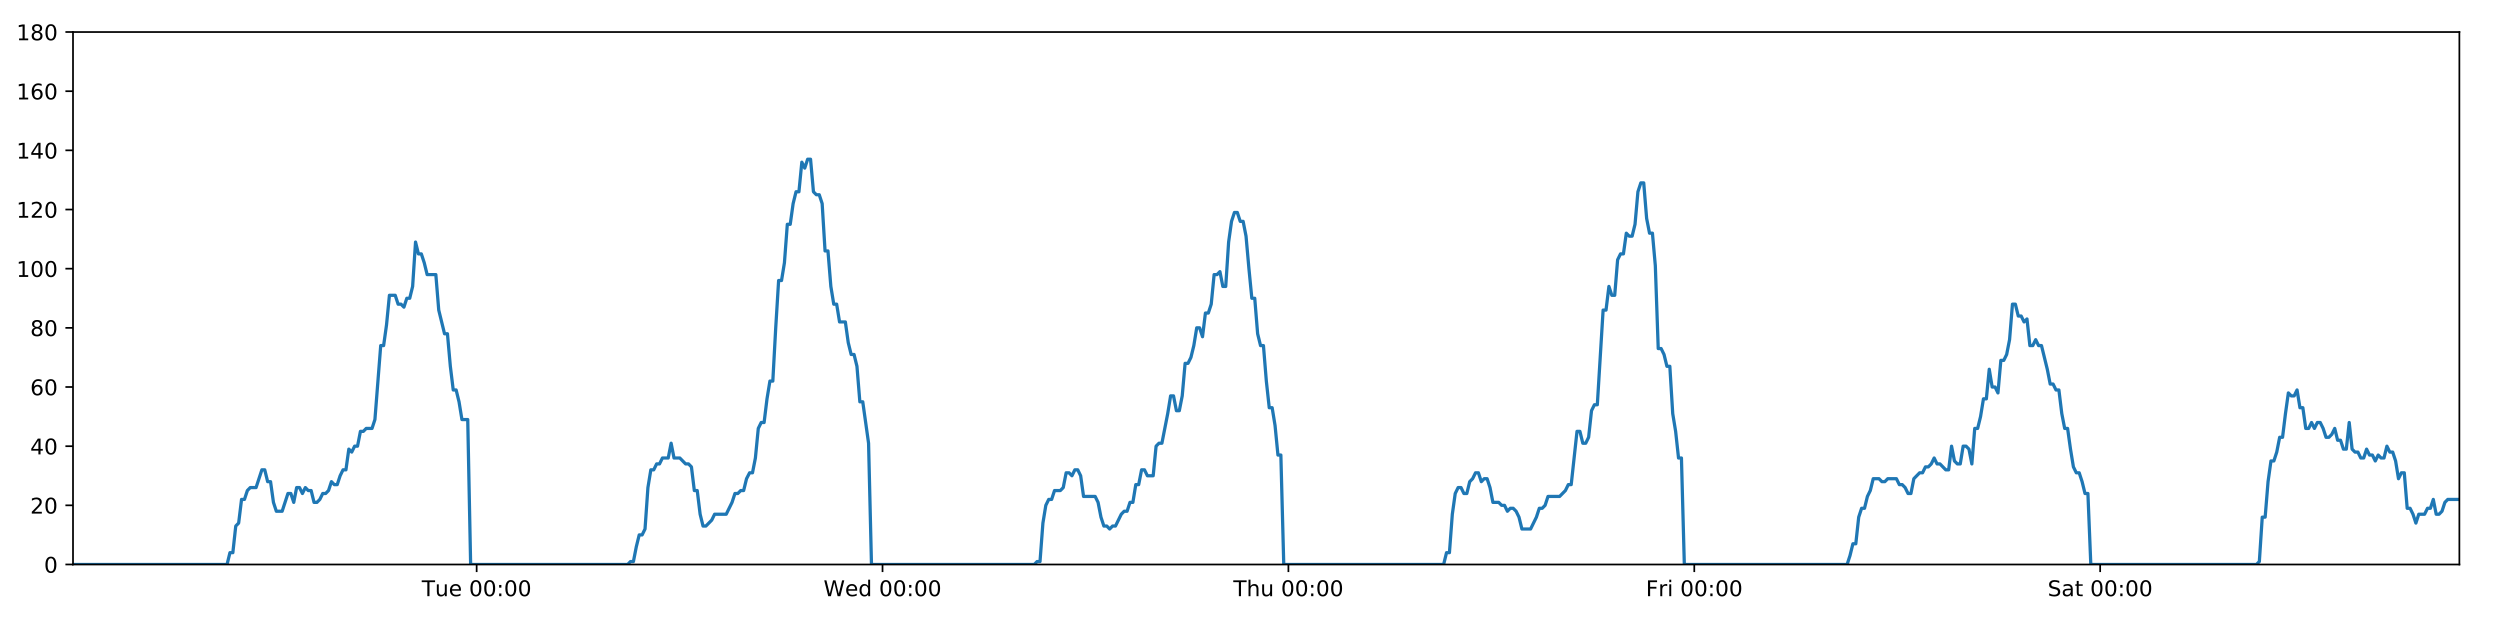
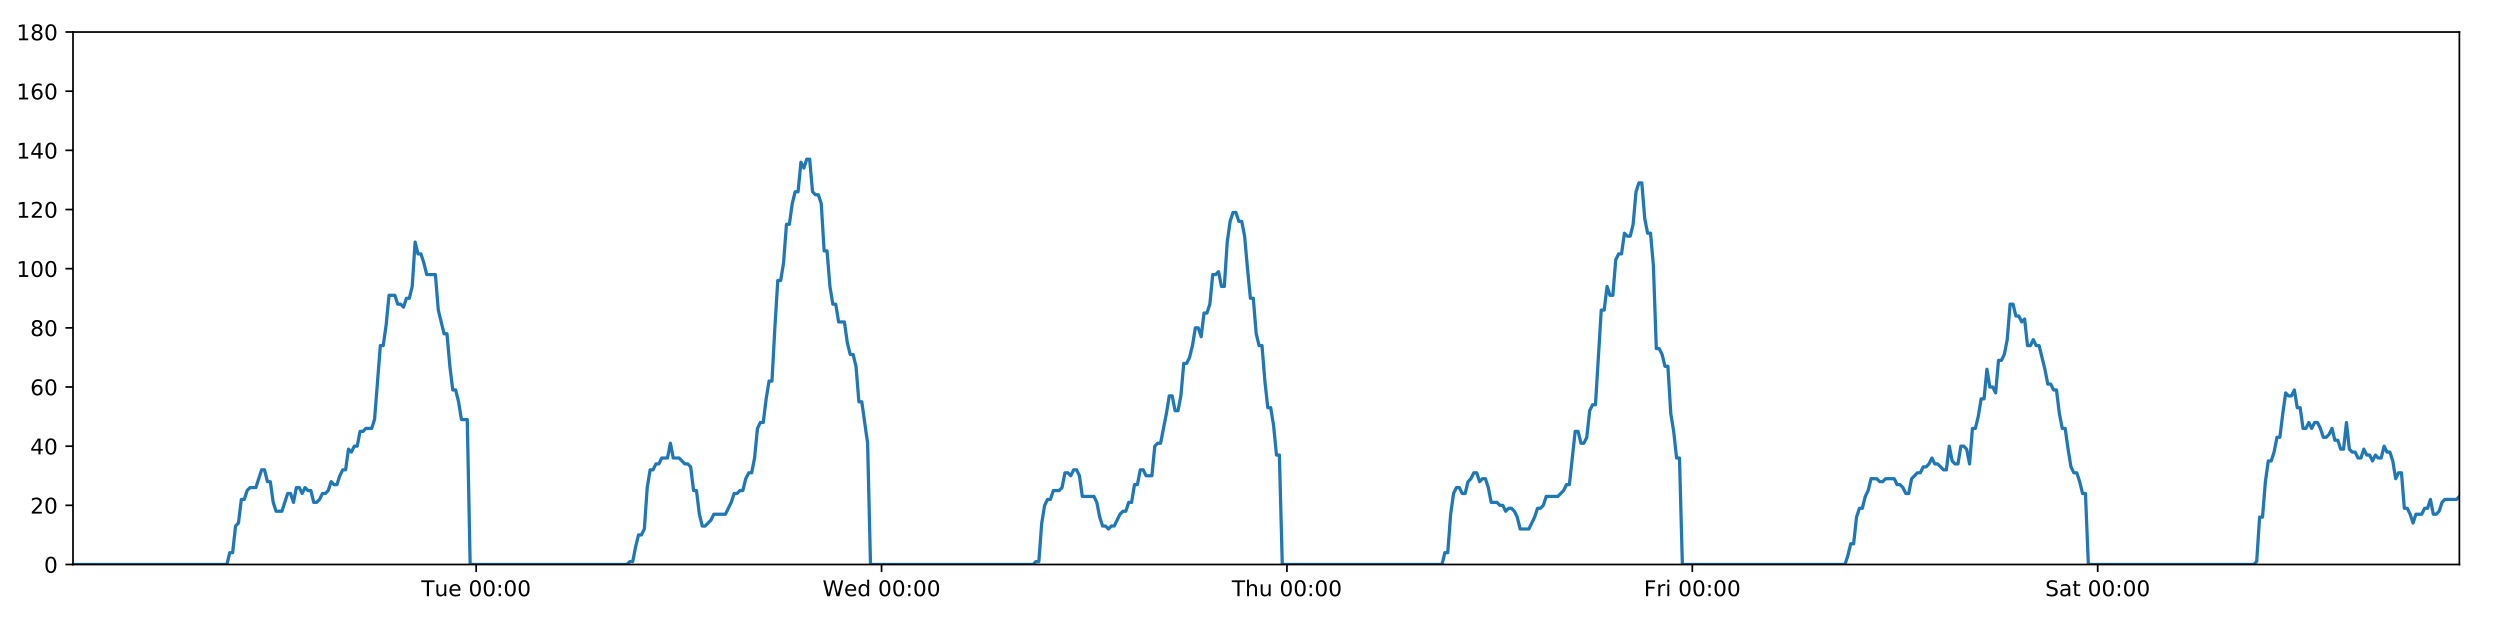
<svg xmlns="http://www.w3.org/2000/svg" xmlns:xlink="http://www.w3.org/1999/xlink" height="288pt" version="1.1" viewBox="0 0 1152 288" width="1152pt">
  <defs>
    <style type="text/css">
*{stroke-linecap:butt;stroke-linejoin:round;}
  </style>
  </defs>
  <g id="figure_1">
    <g id="patch_1">
      <path d="M 0 288  L 1152 288  L 1152 0  L 0 0  z " style="fill:#ffffff;" />
    </g>
    <g id="axes_1">
      <g id="patch_2">
        <path d="M 33.64 260.12  L 1133.28 260.12  L 1133.28 14.76  L 33.64 14.76  z " style="fill:#ffffff;" />
      </g>
      <g id="matplotlib.axis_1">
        <g id="xtick_1">
          <g id="line2d_1">
            <defs>
-               <path d="M 0 0  L 0 3.5  " id="m10357e708f" style="stroke:#000000;stroke-width:0.8;" />
-             </defs>
-             <g>
-               <use style="stroke:#000000;stroke-width:0.8;" x="219.641" xlink:href="#m10357e708f" y="260.12" />
+               <path d="M 0 0  L 0 3.5  " id="mecc446ba3d" style="stroke:#000000;stroke-width:0.8;" />
+             </defs>
+             <g>
+               <use style="stroke:#000000;stroke-width:0.8;" x="219.416" xlink:href="#mecc446ba3d" y="260.12" />
            </g>
          </g>
          <g id="text_1">
            <defs>
              <path d="M -0.297 72.906  L 61.375 72.906  L 61.375 64.594  L 35.5 64.594  L 35.5 0  L 25.594 0  L 25.594 64.594  L -0.297 64.594  z " id="DejaVuSans-84" />
              <path d="M 8.5 21.578  L 8.5 54.688  L 17.484 54.688  L 17.484 21.922  Q 17.484 14.156 20.5 10.266  Q 23.531 6.391 29.594 6.391  Q 36.859 6.391 41.078 11.031  Q 45.312 15.672 45.312 23.688  L 45.312 54.688  L 54.297 54.688  L 54.297 0  L 45.312 0  L 45.312 8.406  Q 42.047 3.422 37.719 1  Q 33.406 -1.422 27.688 -1.422  Q 18.266 -1.422 13.375 4.438  Q 8.5 10.297 8.5 21.578  z M 31.109 56  z " id="DejaVuSans-117" />
              <path d="M 56.203 29.594  L 56.203 25.203  L 14.891 25.203  Q 15.484 15.922 20.484 11.062  Q 25.484 6.203 34.422 6.203  Q 39.594 6.203 44.453 7.469  Q 49.312 8.734 54.109 11.281  L 54.109 2.781  Q 49.266 0.734 44.188 -0.344  Q 39.109 -1.422 33.891 -1.422  Q 20.797 -1.422 13.156 6.188  Q 5.516 13.812 5.516 26.812  Q 5.516 40.234 12.766 48.109  Q 20.016 56 32.328 56  Q 43.359 56 49.781 48.891  Q 56.203 41.797 56.203 29.594  z M 47.219 32.234  Q 47.125 39.594 43.094 43.984  Q 39.062 48.391 32.422 48.391  Q 24.906 48.391 20.391 44.141  Q 15.875 39.891 15.188 32.172  z " id="DejaVuSans-101" />
              <path id="DejaVuSans-32" />
              <path d="M 31.781 66.406  Q 24.172 66.406 20.328 58.906  Q 16.5 51.422 16.5 36.375  Q 16.5 21.391 20.328 13.891  Q 24.172 6.391 31.781 6.391  Q 39.453 6.391 43.281 13.891  Q 47.125 21.391 47.125 36.375  Q 47.125 51.422 43.281 58.906  Q 39.453 66.406 31.781 66.406  z M 31.781 74.219  Q 44.047 74.219 50.516 64.516  Q 56.984 54.828 56.984 36.375  Q 56.984 17.969 50.516 8.266  Q 44.047 -1.422 31.781 -1.422  Q 19.531 -1.422 13.062 8.266  Q 6.594 17.969 6.594 36.375  Q 6.594 54.828 13.062 64.516  Q 19.531 74.219 31.781 74.219  z " id="DejaVuSans-48" />
              <path d="M 11.719 12.406  L 22.016 12.406  L 22.016 0  L 11.719 0  z M 11.719 51.703  L 22.016 51.703  L 22.016 39.312  L 11.719 39.312  z " id="DejaVuSans-58" />
            </defs>
-             <g transform="translate(194.3555 274.7184)scale(0.1 -0.1)">
+             <g transform="translate(194.1299 274.7184)scale(0.1 -0.1)">
              <use xlink:href="#DejaVuSans-84" />
              <use x="60.85" xlink:href="#DejaVuSans-117" />
              <use x="124.229" xlink:href="#DejaVuSans-101" />
              <use x="185.752" xlink:href="#DejaVuSans-32" />
              <use x="217.539" xlink:href="#DejaVuSans-48" />
              <use x="281.162" xlink:href="#DejaVuSans-48" />
              <use x="344.785" xlink:href="#DejaVuSans-58" />
              <use x="378.477" xlink:href="#DejaVuSans-48" />
              <use x="442.1" xlink:href="#DejaVuSans-48" />
            </g>
          </g>
        </g>
        <g id="xtick_2">
          <g id="line2d_2">
            <g>
-               <use style="stroke:#000000;stroke-width:0.8;" x="406.669" xlink:href="#m10357e708f" y="260.12" />
+               <use style="stroke:#000000;stroke-width:0.8;" x="406.217" xlink:href="#mecc446ba3d" y="260.12" />
            </g>
          </g>
          <g id="text_2">
            <defs>
              <path d="M 3.328 72.906  L 13.281 72.906  L 28.609 11.281  L 43.891 72.906  L 54.984 72.906  L 70.312 11.281  L 85.594 72.906  L 95.609 72.906  L 77.297 0  L 64.891 0  L 49.516 63.281  L 33.984 0  L 21.578 0  z " id="DejaVuSans-87" />
              <path d="M 45.406 46.391  L 45.406 75.984  L 54.391 75.984  L 54.391 0  L 45.406 0  L 45.406 8.203  Q 42.578 3.328 38.25 0.953  Q 33.938 -1.422 27.875 -1.422  Q 17.969 -1.422 11.734 6.484  Q 5.516 14.406 5.516 27.297  Q 5.516 40.188 11.734 48.094  Q 17.969 56 27.875 56  Q 33.938 56 38.25 53.625  Q 42.578 51.266 45.406 46.391  z M 14.797 27.297  Q 14.797 17.391 18.875 11.75  Q 22.953 6.109 30.078 6.109  Q 37.203 6.109 41.297 11.75  Q 45.406 17.391 45.406 27.297  Q 45.406 37.203 41.297 42.844  Q 37.203 48.484 30.078 48.484  Q 22.953 48.484 18.875 42.844  Q 14.797 37.203 14.797 27.297  z " id="DejaVuSans-100" />
            </defs>
-             <g transform="translate(379.4802 274.7184)scale(0.1 -0.1)">
+             <g transform="translate(379.0279 274.7184)scale(0.1 -0.1)">
              <use xlink:href="#DejaVuSans-87" />
              <use x="98.799" xlink:href="#DejaVuSans-101" />
              <use x="160.322" xlink:href="#DejaVuSans-100" />
              <use x="223.799" xlink:href="#DejaVuSans-32" />
              <use x="255.586" xlink:href="#DejaVuSans-48" />
              <use x="319.209" xlink:href="#DejaVuSans-48" />
              <use x="382.832" xlink:href="#DejaVuSans-58" />
              <use x="416.523" xlink:href="#DejaVuSans-48" />
              <use x="480.146" xlink:href="#DejaVuSans-48" />
            </g>
          </g>
        </g>
        <g id="xtick_3">
          <g id="line2d_3">
            <g>
-               <use style="stroke:#000000;stroke-width:0.8;" x="593.697" xlink:href="#m10357e708f" y="260.12" />
+               <use style="stroke:#000000;stroke-width:0.8;" x="593.018" xlink:href="#mecc446ba3d" y="260.12" />
            </g>
          </g>
          <g id="text_3">
            <defs>
              <path d="M 54.891 33.016  L 54.891 0  L 45.906 0  L 45.906 32.719  Q 45.906 40.484 42.875 44.328  Q 39.844 48.188 33.797 48.188  Q 26.516 48.188 22.312 43.547  Q 18.109 38.922 18.109 30.906  L 18.109 0  L 9.078 0  L 9.078 75.984  L 18.109 75.984  L 18.109 46.188  Q 21.344 51.125 25.703 53.562  Q 30.078 56 35.797 56  Q 45.219 56 50.047 50.172  Q 54.891 44.344 54.891 33.016  z " id="DejaVuSans-104" />
            </defs>
-             <g transform="translate(568.3073 274.7184)scale(0.1 -0.1)">
+             <g transform="translate(567.6282 274.7184)scale(0.1 -0.1)">
              <use xlink:href="#DejaVuSans-84" />
              <use x="61.084" xlink:href="#DejaVuSans-104" />
              <use x="124.463" xlink:href="#DejaVuSans-117" />
              <use x="187.842" xlink:href="#DejaVuSans-32" />
              <use x="219.629" xlink:href="#DejaVuSans-48" />
              <use x="283.252" xlink:href="#DejaVuSans-48" />
              <use x="346.875" xlink:href="#DejaVuSans-58" />
              <use x="380.566" xlink:href="#DejaVuSans-48" />
              <use x="444.189" xlink:href="#DejaVuSans-48" />
            </g>
          </g>
        </g>
        <g id="xtick_4">
          <g id="line2d_4">
            <g>
-               <use style="stroke:#000000;stroke-width:0.8;" x="780.725" xlink:href="#m10357e708f" y="260.12" />
+               <use style="stroke:#000000;stroke-width:0.8;" x="779.819" xlink:href="#mecc446ba3d" y="260.12" />
            </g>
          </g>
          <g id="text_4">
            <defs>
              <path d="M 9.812 72.906  L 51.703 72.906  L 51.703 64.594  L 19.672 64.594  L 19.672 43.109  L 48.578 43.109  L 48.578 34.812  L 19.672 34.812  L 19.672 0  L 9.812 0  z " id="DejaVuSans-70" />
              <path d="M 41.109 46.297  Q 39.594 47.172 37.812 47.578  Q 36.031 48 33.891 48  Q 26.266 48 22.188 43.047  Q 18.109 38.094 18.109 28.812  L 18.109 0  L 9.078 0  L 9.078 54.688  L 18.109 54.688  L 18.109 46.188  Q 20.953 51.172 25.484 53.578  Q 30.031 56 36.531 56  Q 37.453 56 38.578 55.875  Q 39.703 55.766 41.062 55.516  z " id="DejaVuSans-114" />
              <path d="M 9.422 54.688  L 18.406 54.688  L 18.406 0  L 9.422 0  z M 9.422 75.984  L 18.406 75.984  L 18.406 64.594  L 9.422 64.594  z " id="DejaVuSans-105" />
            </defs>
-             <g transform="translate(758.4118 274.7184)scale(0.1 -0.1)">
+             <g transform="translate(757.5058 274.7184)scale(0.1 -0.1)">
              <use xlink:href="#DejaVuSans-70" />
              <use x="57.41" xlink:href="#DejaVuSans-114" />
              <use x="98.523" xlink:href="#DejaVuSans-105" />
              <use x="126.307" xlink:href="#DejaVuSans-32" />
              <use x="158.094" xlink:href="#DejaVuSans-48" />
              <use x="221.717" xlink:href="#DejaVuSans-48" />
              <use x="285.34" xlink:href="#DejaVuSans-58" />
              <use x="319.031" xlink:href="#DejaVuSans-48" />
              <use x="382.654" xlink:href="#DejaVuSans-48" />
            </g>
          </g>
        </g>
        <g id="xtick_5">
          <g id="line2d_5">
            <g>
-               <use style="stroke:#000000;stroke-width:0.8;" x="967.753" xlink:href="#m10357e708f" y="260.12" />
+               <use style="stroke:#000000;stroke-width:0.8;" x="966.62" xlink:href="#mecc446ba3d" y="260.12" />
            </g>
          </g>
          <g id="text_5">
            <defs>
              <path d="M 53.516 70.516  L 53.516 60.891  Q 47.906 63.578 42.922 64.891  Q 37.938 66.219 33.297 66.219  Q 25.25 66.219 20.875 63.094  Q 16.5 59.969 16.5 54.203  Q 16.5 49.359 19.406 46.891  Q 22.312 44.438 30.422 42.922  L 36.375 41.703  Q 47.406 39.594 52.656 34.297  Q 57.906 29 57.906 20.125  Q 57.906 9.516 50.797 4.047  Q 43.703 -1.422 29.984 -1.422  Q 24.812 -1.422 18.969 -0.25  Q 13.141 0.922 6.891 3.219  L 6.891 13.375  Q 12.891 10.016 18.656 8.297  Q 24.422 6.594 29.984 6.594  Q 38.422 6.594 43.016 9.906  Q 47.609 13.234 47.609 19.391  Q 47.609 24.75 44.312 27.781  Q 41.016 30.812 33.5 32.328  L 27.484 33.5  Q 16.453 35.688 11.516 40.375  Q 6.594 45.062 6.594 53.422  Q 6.594 63.094 13.406 68.656  Q 20.219 74.219 32.172 74.219  Q 37.312 74.219 42.625 73.281  Q 47.953 72.359 53.516 70.516  z " id="DejaVuSans-83" />
              <path d="M 34.281 27.484  Q 23.391 27.484 19.188 25  Q 14.984 22.516 14.984 16.5  Q 14.984 11.719 18.141 8.906  Q 21.297 6.109 26.703 6.109  Q 34.188 6.109 38.703 11.406  Q 43.219 16.703 43.219 25.484  L 43.219 27.484  z M 52.203 31.203  L 52.203 0  L 43.219 0  L 43.219 8.297  Q 40.141 3.328 35.547 0.953  Q 30.953 -1.422 24.312 -1.422  Q 15.922 -1.422 10.953 3.297  Q 6 8.016 6 15.922  Q 6 25.141 12.172 29.828  Q 18.359 34.516 30.609 34.516  L 43.219 34.516  L 43.219 35.406  Q 43.219 41.609 39.141 45  Q 35.062 48.391 27.688 48.391  Q 23 48.391 18.547 47.266  Q 14.109 46.141 10.016 43.891  L 10.016 52.203  Q 14.938 54.109 19.578 55.047  Q 24.219 56 28.609 56  Q 40.484 56 46.344 49.844  Q 52.203 43.703 52.203 31.203  z " id="DejaVuSans-97" />
              <path d="M 18.312 70.219  L 18.312 54.688  L 36.812 54.688  L 36.812 47.703  L 18.312 47.703  L 18.312 18.016  Q 18.312 11.328 20.141 9.422  Q 21.969 7.516 27.594 7.516  L 36.812 7.516  L 36.812 0  L 27.594 0  Q 17.188 0 13.234 3.875  Q 9.281 7.766 9.281 18.016  L 9.281 47.703  L 2.688 47.703  L 2.688 54.688  L 9.281 54.688  L 9.281 70.219  z " id="DejaVuSans-116" />
            </defs>
-             <g transform="translate(943.5561 274.7184)scale(0.1 -0.1)">
+             <g transform="translate(942.4233 274.7184)scale(0.1 -0.1)">
              <use xlink:href="#DejaVuSans-83" />
              <use x="63.477" xlink:href="#DejaVuSans-97" />
              <use x="124.756" xlink:href="#DejaVuSans-116" />
              <use x="163.965" xlink:href="#DejaVuSans-32" />
              <use x="195.752" xlink:href="#DejaVuSans-48" />
              <use x="259.375" xlink:href="#DejaVuSans-48" />
              <use x="322.998" xlink:href="#DejaVuSans-58" />
              <use x="356.689" xlink:href="#DejaVuSans-48" />
              <use x="420.312" xlink:href="#DejaVuSans-48" />
            </g>
          </g>
        </g>
      </g>
      <g id="matplotlib.axis_2">
        <g id="ytick_1">
          <g id="line2d_6">
            <defs>
-               <path d="M 0 0  L -3.5 0  " id="m884aa74014" style="stroke:#000000;stroke-width:0.8;" />
-             </defs>
-             <g>
-               <use style="stroke:#000000;stroke-width:0.8;" x="33.64" xlink:href="#m884aa74014" y="260.12" />
+               <path d="M 0 0  L -3.5 0  " id="m7d3c295c9b" style="stroke:#000000;stroke-width:0.8;" />
+             </defs>
+             <g>
+               <use style="stroke:#000000;stroke-width:0.8;" x="33.64" xlink:href="#m7d3c295c9b" y="260.12" />
            </g>
          </g>
          <g id="text_6">
            <g transform="translate(20.2775 263.9192)scale(0.1 -0.1)">
              <use xlink:href="#DejaVuSans-48" />
            </g>
          </g>
        </g>
        <g id="ytick_2">
          <g id="line2d_7">
            <g>
-               <use style="stroke:#000000;stroke-width:0.8;" x="33.64" xlink:href="#m884aa74014" y="232.858" />
+               <use style="stroke:#000000;stroke-width:0.8;" x="33.64" xlink:href="#m7d3c295c9b" y="232.858" />
            </g>
          </g>
          <g id="text_7">
            <defs>
              <path d="M 19.188 8.297  L 53.609 8.297  L 53.609 0  L 7.328 0  L 7.328 8.297  Q 12.938 14.109 22.625 23.891  Q 32.328 33.688 34.812 36.531  Q 39.547 41.844 41.422 45.531  Q 43.312 49.219 43.312 52.781  Q 43.312 58.594 39.234 62.25  Q 35.156 65.922 28.609 65.922  Q 23.969 65.922 18.812 64.312  Q 13.672 62.703 7.812 59.422  L 7.812 69.391  Q 13.766 71.781 18.938 73  Q 24.125 74.219 28.422 74.219  Q 39.75 74.219 46.484 68.547  Q 53.219 62.891 53.219 53.422  Q 53.219 48.922 51.531 44.891  Q 49.859 40.875 45.406 35.406  Q 44.188 33.984 37.641 27.219  Q 31.109 20.453 19.188 8.297  z " id="DejaVuSans-50" />
            </defs>
            <g transform="translate(13.915 236.657)scale(0.1 -0.1)">
              <use xlink:href="#DejaVuSans-50" />
              <use x="63.623" xlink:href="#DejaVuSans-48" />
            </g>
          </g>
        </g>
        <g id="ytick_3">
          <g id="line2d_8">
            <g>
-               <use style="stroke:#000000;stroke-width:0.8;" x="33.64" xlink:href="#m884aa74014" y="205.596" />
+               <use style="stroke:#000000;stroke-width:0.8;" x="33.64" xlink:href="#m7d3c295c9b" y="205.596" />
            </g>
          </g>
          <g id="text_8">
            <defs>
              <path d="M 37.797 64.312  L 12.891 25.391  L 37.797 25.391  z M 35.203 72.906  L 47.609 72.906  L 47.609 25.391  L 58.016 25.391  L 58.016 17.188  L 47.609 17.188  L 47.609 0  L 37.797 0  L 37.797 17.188  L 4.891 17.188  L 4.891 26.703  z " id="DejaVuSans-52" />
            </defs>
            <g transform="translate(13.915 209.3948)scale(0.1 -0.1)">
              <use xlink:href="#DejaVuSans-52" />
              <use x="63.623" xlink:href="#DejaVuSans-48" />
            </g>
          </g>
        </g>
        <g id="ytick_4">
          <g id="line2d_9">
            <g>
-               <use style="stroke:#000000;stroke-width:0.8;" x="33.64" xlink:href="#m884aa74014" y="178.333" />
+               <use style="stroke:#000000;stroke-width:0.8;" x="33.64" xlink:href="#m7d3c295c9b" y="178.333" />
            </g>
          </g>
          <g id="text_9">
            <defs>
              <path d="M 33.016 40.375  Q 26.375 40.375 22.484 35.828  Q 18.609 31.297 18.609 23.391  Q 18.609 15.531 22.484 10.953  Q 26.375 6.391 33.016 6.391  Q 39.656 6.391 43.531 10.953  Q 47.406 15.531 47.406 23.391  Q 47.406 31.297 43.531 35.828  Q 39.656 40.375 33.016 40.375  z M 52.594 71.297  L 52.594 62.312  Q 48.875 64.062 45.094 64.984  Q 41.312 65.922 37.594 65.922  Q 27.828 65.922 22.672 59.328  Q 17.531 52.734 16.797 39.406  Q 19.672 43.656 24.016 45.922  Q 28.375 48.188 33.594 48.188  Q 44.578 48.188 50.953 41.516  Q 57.328 34.859 57.328 23.391  Q 57.328 12.156 50.688 5.359  Q 44.047 -1.422 33.016 -1.422  Q 20.359 -1.422 13.672 8.266  Q 6.984 17.969 6.984 36.375  Q 6.984 53.656 15.188 63.938  Q 23.391 74.219 37.203 74.219  Q 40.922 74.219 44.703 73.484  Q 48.484 72.75 52.594 71.297  z " id="DejaVuSans-54" />
            </defs>
            <g transform="translate(13.915 182.1326)scale(0.1 -0.1)">
              <use xlink:href="#DejaVuSans-54" />
              <use x="63.623" xlink:href="#DejaVuSans-48" />
            </g>
          </g>
        </g>
        <g id="ytick_5">
          <g id="line2d_10">
            <g>
-               <use style="stroke:#000000;stroke-width:0.8;" x="33.64" xlink:href="#m884aa74014" y="151.071" />
+               <use style="stroke:#000000;stroke-width:0.8;" x="33.64" xlink:href="#m7d3c295c9b" y="151.071" />
            </g>
          </g>
          <g id="text_10">
            <defs>
              <path d="M 31.781 34.625  Q 24.75 34.625 20.719 30.859  Q 16.703 27.094 16.703 20.516  Q 16.703 13.922 20.719 10.156  Q 24.75 6.391 31.781 6.391  Q 38.812 6.391 42.859 10.172  Q 46.922 13.969 46.922 20.516  Q 46.922 27.094 42.891 30.859  Q 38.875 34.625 31.781 34.625  z M 21.922 38.812  Q 15.578 40.375 12.031 44.719  Q 8.5 49.078 8.5 55.328  Q 8.5 64.062 14.719 69.141  Q 20.953 74.219 31.781 74.219  Q 42.672 74.219 48.875 69.141  Q 55.078 64.062 55.078 55.328  Q 55.078 49.078 51.531 44.719  Q 48 40.375 41.703 38.812  Q 48.828 37.156 52.797 32.312  Q 56.781 27.484 56.781 20.516  Q 56.781 9.906 50.312 4.234  Q 43.844 -1.422 31.781 -1.422  Q 19.734 -1.422 13.25 4.234  Q 6.781 9.906 6.781 20.516  Q 6.781 27.484 10.781 32.312  Q 14.797 37.156 21.922 38.812  z M 18.312 54.391  Q 18.312 48.734 21.844 45.562  Q 25.391 42.391 31.781 42.391  Q 38.141 42.391 41.719 45.562  Q 45.312 48.734 45.312 54.391  Q 45.312 60.062 41.719 63.234  Q 38.141 66.406 31.781 66.406  Q 25.391 66.406 21.844 63.234  Q 18.312 60.062 18.312 54.391  z " id="DejaVuSans-56" />
            </defs>
            <g transform="translate(13.915 154.8703)scale(0.1 -0.1)">
              <use xlink:href="#DejaVuSans-56" />
              <use x="63.623" xlink:href="#DejaVuSans-48" />
            </g>
          </g>
        </g>
        <g id="ytick_6">
          <g id="line2d_11">
            <g>
-               <use style="stroke:#000000;stroke-width:0.8;" x="33.64" xlink:href="#m884aa74014" y="123.809" />
+               <use style="stroke:#000000;stroke-width:0.8;" x="33.64" xlink:href="#m7d3c295c9b" y="123.809" />
            </g>
          </g>
          <g id="text_11">
            <defs>
              <path d="M 12.406 8.297  L 28.516 8.297  L 28.516 63.922  L 10.984 60.406  L 10.984 69.391  L 28.422 72.906  L 38.281 72.906  L 38.281 8.297  L 54.391 8.297  L 54.391 0  L 12.406 0  z " id="DejaVuSans-49" />
            </defs>
            <g transform="translate(7.5525 127.6081)scale(0.1 -0.1)">
              <use xlink:href="#DejaVuSans-49" />
              <use x="63.623" xlink:href="#DejaVuSans-48" />
              <use x="127.246" xlink:href="#DejaVuSans-48" />
            </g>
          </g>
        </g>
        <g id="ytick_7">
          <g id="line2d_12">
            <g>
-               <use style="stroke:#000000;stroke-width:0.8;" x="33.64" xlink:href="#m884aa74014" y="96.547" />
+               <use style="stroke:#000000;stroke-width:0.8;" x="33.64" xlink:href="#m7d3c295c9b" y="96.547" />
            </g>
          </g>
          <g id="text_12">
            <g transform="translate(7.5525 100.3459)scale(0.1 -0.1)">
              <use xlink:href="#DejaVuSans-49" />
              <use x="63.623" xlink:href="#DejaVuSans-50" />
              <use x="127.246" xlink:href="#DejaVuSans-48" />
            </g>
          </g>
        </g>
        <g id="ytick_8">
          <g id="line2d_13">
            <g>
-               <use style="stroke:#000000;stroke-width:0.8;" x="33.64" xlink:href="#m884aa74014" y="69.284" />
+               <use style="stroke:#000000;stroke-width:0.8;" x="33.64" xlink:href="#m7d3c295c9b" y="69.284" />
            </g>
          </g>
          <g id="text_13">
            <g transform="translate(7.5525 73.08366)scale(0.1 -0.1)">
              <use xlink:href="#DejaVuSans-49" />
              <use x="63.623" xlink:href="#DejaVuSans-52" />
              <use x="127.246" xlink:href="#DejaVuSans-48" />
            </g>
          </g>
        </g>
        <g id="ytick_9">
          <g id="line2d_14">
            <g>
-               <use style="stroke:#000000;stroke-width:0.8;" x="33.64" xlink:href="#m884aa74014" y="42.022" />
+               <use style="stroke:#000000;stroke-width:0.8;" x="33.64" xlink:href="#m7d3c295c9b" y="42.022" />
            </g>
          </g>
          <g id="text_14">
            <g transform="translate(7.5525 45.82144)scale(0.1 -0.1)">
              <use xlink:href="#DejaVuSans-49" />
              <use x="63.623" xlink:href="#DejaVuSans-54" />
              <use x="127.246" xlink:href="#DejaVuSans-48" />
            </g>
          </g>
        </g>
        <g id="ytick_10">
          <g id="line2d_15">
            <g>
-               <use style="stroke:#000000;stroke-width:0.8;" x="33.64" xlink:href="#m884aa74014" y="14.76" />
+               <use style="stroke:#000000;stroke-width:0.8;" x="33.64" xlink:href="#m7d3c295c9b" y="14.76" />
            </g>
          </g>
          <g id="text_15">
            <g transform="translate(7.5525 18.55922)scale(0.1 -0.1)">
              <use xlink:href="#DejaVuSans-49" />
              <use x="63.623" xlink:href="#DejaVuSans-56" />
              <use x="127.246" xlink:href="#DejaVuSans-48" />
            </g>
          </g>
        </g>
      </g>
      <g id="line2d_16">
-         <path clip-path="url(#p306ed9663a)" d="M 33.64 260.12  L 104.624 260.12  L 105.961 254.668  L 107.296 254.668  L 108.635 242.4  L 109.97 241.036  L 111.305 230.132  L 112.644 230.132  L 113.985 226.042  L 115.321 224.679  L 117.992 224.679  L 120.662 216.5  L 121.997 216.5  L 123.332 221.953  L 124.668 221.953  L 126.003 231.495  L 127.34 235.584  L 130.011 235.584  L 132.684 227.405  L 134.019 227.405  L 135.355 231.495  L 136.691 224.679  L 138.026 224.679  L 139.36 227.405  L 140.701 224.679  L 142.037 226.042  L 143.373 226.042  L 144.708 231.495  L 146.044 231.495  L 147.379 230.132  L 148.713 227.405  L 150.048 227.405  L 151.385 226.042  L 152.722 221.953  L 154.059 223.316  L 155.397 223.316  L 156.733 219.227  L 158.069 216.5  L 159.404 216.5  L 160.74 206.959  L 162.076 208.322  L 163.411 205.596  L 164.748 205.596  L 166.084 198.78  L 167.419 198.78  L 168.754 197.417  L 171.427 197.417  L 172.762 193.328  L 175.433 159.25  L 176.77 159.25  L 178.109 149.708  L 179.445 136.077  L 182.118 136.077  L 183.455 140.166  L 184.79 140.166  L 186.127 141.529  L 187.463 137.44  L 188.799 137.44  L 190.137 131.988  L 191.478 111.541  L 192.814 116.993  L 194.152 116.993  L 195.489 121.083  L 196.828 126.535  L 200.835 126.535  L 202.171 142.892  L 204.841 153.797  L 206.179 153.797  L 207.514 168.792  L 208.851 179.696  L 210.186 179.696  L 211.522 185.149  L 212.858 193.328  L 215.532 193.328  L 216.868 260.12  L 289.222 260.12  L 290.536 258.757  L 291.875 258.757  L 293.211 251.941  L 294.546 246.489  L 295.885 246.489  L 297.226 243.763  L 298.562 224.679  L 299.899 216.5  L 301.235 216.5  L 302.571 213.774  L 303.907 213.774  L 305.243 211.048  L 307.915 211.048  L 309.252 204.232  L 310.589 211.048  L 313.26 211.048  L 315.934 213.774  L 317.273 213.774  L 318.609 215.137  L 319.945 226.042  L 321.282 226.042  L 322.617 236.947  L 323.955 242.4  L 325.29 242.4  L 327.962 239.673  L 329.299 236.947  L 334.647 236.947  L 337.321 231.495  L 338.659 227.405  L 339.995 227.405  L 341.332 226.042  L 342.667 226.042  L 344.004 220.59  L 345.409 217.864  L 346.747 217.864  L 348.084 211.048  L 349.42 197.417  L 350.756 194.691  L 352.095 194.691  L 353.435 183.786  L 354.775 175.607  L 356.113 175.607  L 357.452 151.071  L 358.79 129.261  L 360.127 129.261  L 361.463 121.083  L 362.799 103.362  L 364.135 103.362  L 365.472 93.82  L 366.813 88.368  L 368.149 88.368  L 369.485 74.737  L 370.823 77.463  L 372.163 73.374  L 373.499 73.374  L 374.835 88.368  L 376.173 89.731  L 377.509 89.731  L 378.848 93.82  L 380.184 115.63  L 381.521 115.63  L 382.857 131.988  L 384.193 140.166  L 385.529 140.166  L 386.864 148.345  L 389.535 148.345  L 390.872 157.887  L 392.208 163.339  L 393.547 163.339  L 394.882 168.792  L 396.22 185.149  L 397.556 185.149  L 400.236 204.232  L 401.575 260.12  L 476.586 260.12  L 477.9 258.757  L 479.236 258.757  L 480.573 241.036  L 481.912 232.858  L 483.248 230.132  L 484.585 230.132  L 485.928 226.042  L 488.602 226.042  L 489.941 224.679  L 491.278 217.864  L 492.615 217.864  L 493.952 219.227  L 495.291 216.5  L 496.629 216.5  L 497.965 219.227  L 499.301 228.768  L 504.654 228.768  L 505.99 231.495  L 507.326 238.31  L 508.664 242.4  L 510.003 242.4  L 511.339 243.763  L 512.677 242.4  L 514.013 242.4  L 516.687 236.947  L 518.023 235.584  L 519.359 235.584  L 520.696 231.495  L 522.032 231.495  L 523.368 223.316  L 524.704 223.316  L 526.041 216.5  L 527.377 216.5  L 528.715 219.227  L 531.386 219.227  L 532.725 205.596  L 534.063 204.232  L 535.403 204.232  L 538.08 190.601  L 539.415 182.423  L 540.757 182.423  L 542.093 189.238  L 543.429 189.238  L 544.764 182.423  L 546.1 167.428  L 547.436 167.428  L 548.776 164.702  L 550.112 159.25  L 551.448 151.071  L 552.783 151.071  L 554.119 155.16  L 555.456 144.256  L 556.793 144.256  L 558.131 140.166  L 559.467 126.535  L 560.805 126.535  L 562.142 125.172  L 563.48 131.988  L 564.815 131.988  L 566.152 111.541  L 567.488 101.999  L 568.824 97.91  L 570.161 97.91  L 571.496 101.999  L 572.833 101.999  L 574.169 108.815  L 575.508 123.809  L 576.843 137.44  L 578.181 137.44  L 579.517 153.797  L 580.856 159.25  L 582.192 159.25  L 583.528 175.607  L 584.866 187.875  L 586.206 187.875  L 587.541 196.054  L 588.877 209.685  L 590.216 209.685  L 591.554 260.12  L 665.223 260.12  L 666.559 254.668  L 667.895 254.668  L 669.231 236.947  L 670.567 227.405  L 671.902 224.679  L 673.238 224.679  L 674.573 227.405  L 675.909 227.405  L 677.243 221.953  L 678.579 220.59  L 679.917 217.864  L 681.254 217.864  L 682.59 221.953  L 683.925 220.59  L 685.262 220.59  L 686.596 224.679  L 687.931 231.495  L 690.608 231.495  L 691.944 232.858  L 693.279 232.858  L 694.615 235.584  L 695.952 234.221  L 697.287 234.221  L 698.622 235.584  L 699.957 238.31  L 701.293 243.763  L 705.299 243.763  L 707.971 238.31  L 709.31 234.221  L 710.646 234.221  L 711.981 232.858  L 713.317 228.768  L 718.664 228.768  L 721.338 226.042  L 722.675 223.316  L 724.01 223.316  L 726.685 198.78  L 728.022 198.78  L 729.359 204.232  L 730.697 204.232  L 732.035 201.506  L 733.371 189.238  L 734.707 186.512  L 736.043 186.512  L 738.715 142.892  L 740.052 142.892  L 741.388 131.988  L 742.725 136.077  L 744.061 136.077  L 745.398 119.72  L 746.734 116.993  L 748.071 116.993  L 749.407 107.452  L 750.745 108.815  L 752.081 108.815  L 753.417 103.362  L 754.754 88.368  L 756.091 84.279  L 757.429 84.279  L 758.766 100.636  L 760.102 107.452  L 761.438 107.452  L 762.774 122.446  L 764.111 160.613  L 765.447 160.613  L 766.783 163.339  L 768.12 168.792  L 769.456 168.792  L 770.793 190.601  L 772.129 198.78  L 773.466 211.048  L 774.802 211.048  L 776.139 260.12  L 851.142 260.12  L 852.479 256.031  L 853.815 250.578  L 855.152 250.578  L 856.489 238.31  L 857.827 234.221  L 859.167 234.221  L 860.503 228.768  L 861.839 226.042  L 863.178 220.59  L 865.855 220.59  L 867.194 221.953  L 868.529 221.953  L 869.865 220.59  L 873.875 220.59  L 875.21 223.316  L 876.547 223.316  L 877.884 224.679  L 879.22 227.405  L 880.558 227.405  L 881.894 220.59  L 884.569 217.864  L 885.907 217.864  L 887.247 215.137  L 888.587 215.137  L 889.926 213.774  L 891.261 211.048  L 892.599 213.774  L 893.936 213.774  L 896.607 216.5  L 897.942 216.5  L 899.277 205.596  L 900.612 212.411  L 901.948 213.774  L 903.283 213.774  L 904.618 205.596  L 905.956 205.596  L 907.292 206.959  L 908.627 213.774  L 909.962 197.417  L 911.299 197.417  L 912.637 191.964  L 913.973 183.786  L 915.312 183.786  L 916.647 170.155  L 917.983 178.333  L 919.321 178.333  L 920.657 181.06  L 921.993 166.065  L 923.329 166.065  L 924.667 163.339  L 926.006 156.524  L 927.343 140.166  L 928.679 140.166  L 930.015 145.619  L 931.354 145.619  L 932.69 148.345  L 934.029 146.982  L 935.367 159.25  L 936.706 159.25  L 938.041 156.524  L 939.38 159.25  L 940.716 159.25  L 943.391 170.155  L 944.727 176.97  L 946.064 176.97  L 947.4 179.696  L 948.737 179.696  L 950.072 190.601  L 951.408 197.417  L 952.746 197.417  L 954.082 206.959  L 955.422 215.137  L 956.758 217.864  L 958.096 217.864  L 959.433 221.953  L 960.769 227.405  L 962.107 227.405  L 963.442 260.12  L 1039.769 260.12  L 1041.105 258.757  L 1042.443 238.31  L 1043.781 238.31  L 1045.12 221.953  L 1046.455 212.411  L 1047.792 212.411  L 1049.127 208.322  L 1050.465 201.506  L 1051.8 201.506  L 1053.138 190.601  L 1054.476 181.06  L 1055.812 182.423  L 1057.147 182.423  L 1058.483 179.696  L 1059.817 187.875  L 1061.153 187.875  L 1062.488 197.417  L 1063.824 197.417  L 1065.158 194.691  L 1066.493 197.417  L 1067.828 194.691  L 1069.164 194.691  L 1070.499 197.417  L 1071.833 201.506  L 1073.168 201.506  L 1074.504 200.143  L 1075.842 197.417  L 1077.177 202.869  L 1078.512 202.869  L 1079.847 206.959  L 1081.181 206.959  L 1082.516 194.691  L 1083.851 206.959  L 1085.188 208.322  L 1086.522 208.322  L 1087.857 211.048  L 1089.192 211.048  L 1090.527 206.959  L 1091.864 209.685  L 1093.199 209.685  L 1094.537 212.411  L 1095.873 209.685  L 1097.208 211.048  L 1098.546 211.048  L 1099.881 205.596  L 1101.22 208.322  L 1102.555 208.322  L 1103.89 212.411  L 1105.225 220.59  L 1106.56 217.864  L 1107.894 217.864  L 1109.232 234.221  L 1110.567 234.221  L 1111.902 236.947  L 1113.24 241.036  L 1114.575 236.947  L 1117.251 236.947  L 1118.587 234.221  L 1119.924 234.221  L 1121.259 230.132  L 1122.593 236.947  L 1123.929 236.947  L 1125.267 235.584  L 1126.602 231.495  L 1127.937 230.132  L 1133.28 230.132  L 1133.28 230.132  " style="fill:none;stroke:#1f77b4;stroke-linecap:square;stroke-width:1.5;" />
+         <path clip-path="url(#pc739397287)" d="M 33.64 260.12  L 104.538 260.12  L 105.873 254.668  L 107.207 254.668  L 108.544 242.4  L 109.877 241.036  L 111.211 230.132  L 112.549 230.132  L 113.887 226.042  L 115.222 224.679  L 117.89 224.679  L 120.557 216.5  L 121.89 216.5  L 123.224 221.953  L 124.558 221.953  L 125.891 231.495  L 127.226 235.584  L 129.894 235.584  L 132.564 227.405  L 133.898 227.405  L 135.231 231.495  L 136.566 224.679  L 137.899 224.679  L 139.232 227.405  L 140.571 224.679  L 141.906 226.042  L 143.24 226.042  L 144.574 231.495  L 145.908 231.495  L 147.241 230.132  L 148.574 227.405  L 149.907 227.405  L 151.243 226.042  L 152.578 221.953  L 153.913 223.316  L 155.249 223.316  L 156.584 219.227  L 157.918 216.5  L 159.252 216.5  L 160.586 206.959  L 161.92 208.322  L 163.254 205.596  L 164.589 205.596  L 165.923 198.78  L 167.257 198.78  L 168.591 197.417  L 171.26 197.417  L 172.593 193.328  L 175.261 159.25  L 176.596 159.25  L 177.933 149.708  L 179.269 136.077  L 181.938 136.077  L 183.273 140.166  L 184.607 140.166  L 185.942 141.529  L 187.277 137.44  L 188.611 137.44  L 189.947 131.988  L 191.286 111.541  L 192.621 116.993  L 193.957 116.993  L 195.292 121.083  L 196.63 126.535  L 200.633 126.535  L 201.966 142.892  L 204.633 153.797  L 205.969 153.797  L 207.303 168.792  L 208.638 179.696  L 209.972 179.696  L 211.307 185.149  L 212.641 193.328  L 215.312 193.328  L 216.646 260.12  L 288.912 260.12  L 290.224 258.757  L 291.562 258.757  L 292.896 251.941  L 294.229 246.489  L 295.567 246.489  L 296.906 243.763  L 298.241 224.679  L 299.576 216.5  L 300.911 216.5  L 302.245 213.774  L 303.579 213.774  L 304.914 211.048  L 307.583 211.048  L 308.918 204.232  L 310.253 211.048  L 312.921 211.048  L 315.592 213.774  L 316.929 213.774  L 318.264 215.137  L 319.598 226.042  L 320.933 226.042  L 322.267 236.947  L 323.603 242.4  L 324.936 242.4  L 327.605 239.673  L 328.94 236.947  L 334.282 236.947  L 336.953 231.495  L 338.289 227.405  L 339.624 227.405  L 340.959 226.042  L 342.293 226.042  L 343.627 220.59  L 345.031 217.864  L 346.367 217.864  L 347.702 211.048  L 349.037 197.417  L 350.372 194.691  L 351.708 194.691  L 353.047 183.786  L 354.385 175.607  L 355.722 175.607  L 357.059 151.071  L 358.396 129.261  L 359.731 129.261  L 361.066 121.083  L 362.4 103.362  L 363.734 103.362  L 365.069 93.82  L 366.409 88.368  L 367.744 88.368  L 369.078 74.737  L 370.414 77.463  L 371.753 73.374  L 373.087 73.374  L 374.422 88.368  L 375.758 89.731  L 377.092 89.731  L 378.429 93.82  L 379.763 115.63  L 381.099 115.63  L 382.434 131.988  L 383.768 140.166  L 385.102 140.166  L 386.436 148.345  L 389.103 148.345  L 390.439 157.887  L 391.774 163.339  L 393.11 163.339  L 394.444 168.792  L 395.78 185.149  L 397.114 185.149  L 399.792 204.232  L 401.129 260.12  L 476.048 260.12  L 477.361 258.757  L 478.695 258.757  L 480.031 241.036  L 481.368 232.858  L 482.703 230.132  L 484.038 230.132  L 485.379 226.042  L 488.05 226.042  L 489.388 224.679  L 490.723 217.864  L 492.059 217.864  L 493.393 219.227  L 494.731 216.5  L 496.067 216.5  L 497.402 219.227  L 498.737 228.768  L 504.082 228.768  L 505.417 231.495  L 506.751 238.31  L 508.088 242.4  L 509.425 242.4  L 510.76 243.763  L 512.096 242.4  L 513.43 242.4  L 516.101 236.947  L 517.436 235.584  L 518.77 235.584  L 520.105 231.495  L 521.439 231.495  L 522.774 223.316  L 524.108 223.316  L 525.443 216.5  L 526.778 216.5  L 528.115 219.227  L 530.783 219.227  L 532.119 205.596  L 533.456 204.232  L 534.794 204.232  L 537.468 190.601  L 538.802 182.423  L 540.142 182.423  L 541.477 189.238  L 542.811 189.238  L 544.144 182.423  L 545.479 167.428  L 546.813 167.428  L 548.152 164.702  L 549.485 159.25  L 550.82 151.071  L 552.153 151.071  L 553.487 155.16  L 554.824 144.256  L 556.159 144.256  L 557.495 140.166  L 558.83 126.535  L 560.166 126.535  L 561.501 125.172  L 562.837 131.988  L 564.171 131.988  L 565.506 111.541  L 566.84 101.999  L 568.175 97.91  L 569.51 97.91  L 570.844 101.999  L 572.179 101.999  L 573.514 108.815  L 574.851 123.809  L 576.185 137.44  L 577.52 137.44  L 578.855 153.797  L 580.193 159.25  L 581.527 159.25  L 582.861 175.607  L 584.197 187.875  L 585.536 187.875  L 586.87 196.054  L 588.204 209.685  L 589.541 209.685  L 590.877 260.12  L 664.457 260.12  L 665.792 254.668  L 667.126 254.668  L 668.46 236.947  L 669.794 227.405  L 671.128 224.679  L 672.462 224.679  L 673.796 227.405  L 675.13 227.405  L 676.463 221.953  L 677.797 220.59  L 679.134 217.864  L 680.469 217.864  L 681.803 221.953  L 683.136 220.59  L 684.471 220.59  L 685.804 224.679  L 687.138 231.495  L 689.811 231.495  L 691.145 232.858  L 692.479 232.858  L 693.814 235.584  L 695.148 234.221  L 696.482 234.221  L 697.815 235.584  L 699.149 238.31  L 700.483 243.763  L 704.485 243.763  L 707.154 238.31  L 708.491 234.221  L 709.825 234.221  L 711.158 232.858  L 712.493 228.768  L 717.834 228.768  L 720.504 226.042  L 721.839 223.316  L 723.173 223.316  L 725.844 198.78  L 727.18 198.78  L 728.516 204.232  L 729.851 204.232  L 731.188 201.506  L 732.522 189.238  L 733.857 186.512  L 735.191 186.512  L 737.86 142.892  L 739.195 142.892  L 740.53 131.988  L 741.865 136.077  L 743.2 136.077  L 744.535 119.72  L 745.87 116.993  L 747.204 116.993  L 748.539 107.452  L 749.875 108.815  L 751.21 108.815  L 752.544 103.362  L 753.879 88.368  L 755.215 84.279  L 756.551 84.279  L 757.886 100.636  L 759.221 107.452  L 760.555 107.452  L 761.889 122.446  L 763.225 160.613  L 764.559 160.613  L 765.894 163.339  L 767.229 168.792  L 768.564 168.792  L 769.899 190.601  L 771.233 198.78  L 772.569 211.048  L 773.903 211.048  L 775.238 260.12  L 850.151 260.12  L 851.486 256.031  L 852.821 250.578  L 854.156 250.578  L 855.492 238.31  L 856.828 234.221  L 858.166 234.221  L 859.5 228.768  L 860.835 226.042  L 862.172 220.59  L 864.846 220.59  L 866.183 221.953  L 867.517 221.953  L 868.851 220.59  L 872.856 220.59  L 874.19 223.316  L 875.525 223.316  L 876.86 224.679  L 878.194 227.405  L 879.531 227.405  L 880.866 220.59  L 883.537 217.864  L 884.873 217.864  L 886.212 215.137  L 887.551 215.137  L 888.887 213.774  L 890.221 211.048  L 891.557 213.774  L 892.892 213.774  L 895.561 216.5  L 896.894 216.5  L 898.227 205.596  L 899.561 212.411  L 900.895 213.774  L 902.229 213.774  L 903.562 205.596  L 904.898 205.596  L 906.232 206.959  L 907.566 213.774  L 908.9 197.417  L 910.235 197.417  L 911.571 191.964  L 912.905 183.786  L 914.243 183.786  L 915.577 170.155  L 916.91 178.333  L 918.247 178.333  L 919.581 181.06  L 920.916 166.065  L 922.25 166.065  L 923.587 163.339  L 924.924 156.524  L 926.259 140.166  L 927.594 140.166  L 928.928 145.619  L 930.265 145.619  L 931.6 148.345  L 932.937 146.982  L 934.273 159.25  L 935.611 159.25  L 936.945 156.524  L 938.282 159.25  L 939.616 159.25  L 942.288 170.155  L 943.622 176.97  L 944.957 176.97  L 946.292 179.696  L 947.627 179.696  L 948.961 190.601  L 950.295 197.417  L 951.632 197.417  L 952.966 206.959  L 954.304 215.137  L 955.639 217.864  L 956.975 217.864  L 958.31 221.953  L 959.645 227.405  L 960.981 227.405  L 962.315 260.12  L 1038.549 260.12  L 1039.883 258.757  L 1041.22 238.31  L 1042.556 238.31  L 1043.893 221.953  L 1045.227 212.411  L 1046.562 212.411  L 1047.896 208.322  L 1049.232 201.506  L 1050.566 201.506  L 1051.902 190.601  L 1053.238 181.06  L 1054.572 182.423  L 1055.906 182.423  L 1057.24 179.696  L 1058.573 187.875  L 1059.907 187.875  L 1061.24 197.417  L 1062.574 197.417  L 1063.907 194.691  L 1065.24 197.417  L 1066.574 194.691  L 1067.908 194.691  L 1069.242 197.417  L 1070.574 201.506  L 1071.908 201.506  L 1073.242 200.143  L 1074.578 197.417  L 1075.911 202.869  L 1077.245 202.869  L 1078.578 206.959  L 1079.911 206.959  L 1081.244 194.691  L 1082.578 206.959  L 1083.912 208.322  L 1085.246 208.322  L 1086.579 211.048  L 1087.912 211.048  L 1089.245 206.959  L 1090.581 209.685  L 1091.914 209.685  L 1093.25 212.411  L 1094.585 209.685  L 1095.918 211.048  L 1097.254 211.048  L 1098.588 205.596  L 1099.925 208.322  L 1101.259 208.322  L 1102.592 212.411  L 1103.925 220.59  L 1105.259 217.864  L 1106.592 217.864  L 1107.928 234.221  L 1109.261 234.221  L 1110.595 236.947  L 1111.931 241.036  L 1113.264 236.947  L 1115.937 236.947  L 1117.271 234.221  L 1118.606 234.221  L 1119.94 230.132  L 1121.273 236.947  L 1122.607 236.947  L 1123.943 235.584  L 1125.276 231.495  L 1126.61 230.132  L 1131.946 230.132  L 1133.28 228.768  L 1133.28 228.768  " style="fill:none;stroke:#1f77b4;stroke-linecap:square;stroke-width:1.5;" />
      </g>
      <g id="patch_3">
        <path d="M 33.64 260.12  L 33.64 14.76  " style="fill:none;stroke:#000000;stroke-linecap:square;stroke-linejoin:miter;stroke-width:0.8;" />
      </g>
      <g id="patch_4">
        <path d="M 1133.28 260.12  L 1133.28 14.76  " style="fill:none;stroke:#000000;stroke-linecap:square;stroke-linejoin:miter;stroke-width:0.8;" />
      </g>
      <g id="patch_5">
        <path d="M 33.64 260.12  L 1133.28 260.12  " style="fill:none;stroke:#000000;stroke-linecap:square;stroke-linejoin:miter;stroke-width:0.8;" />
      </g>
      <g id="patch_6">
        <path d="M 33.64 14.76  L 1133.28 14.76  " style="fill:none;stroke:#000000;stroke-linecap:square;stroke-linejoin:miter;stroke-width:0.8;" />
      </g>
    </g>
  </g>
  <defs>
-     <clipPath id="p306ed9663a">
+     <clipPath id="pc739397287">
      <rect height="245.36" width="1099.64" x="33.64" y="14.76" />
    </clipPath>
  </defs>
</svg>
